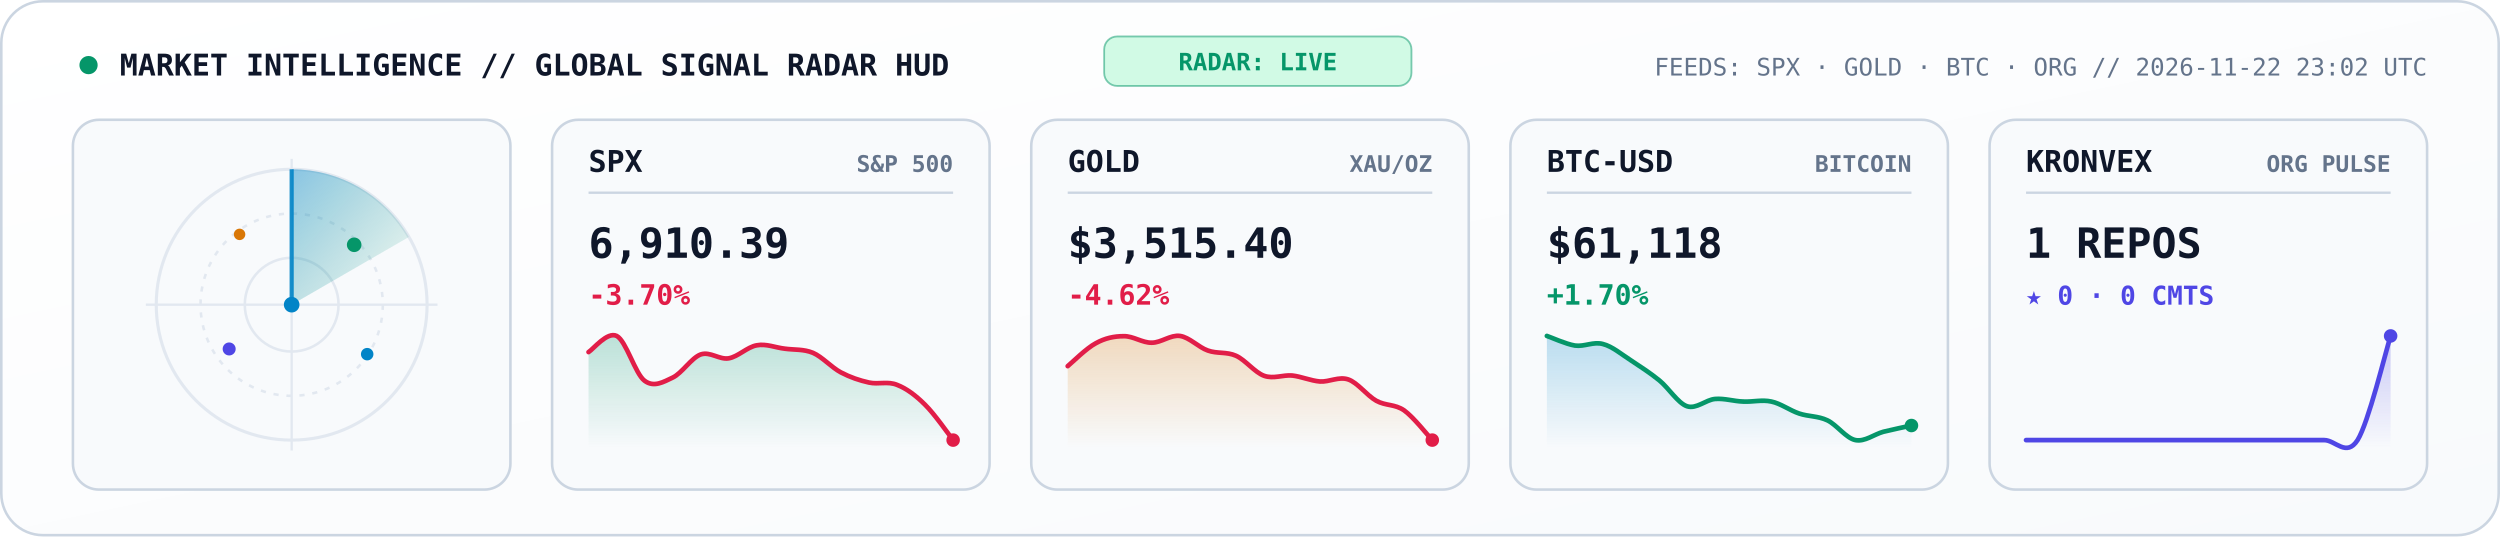
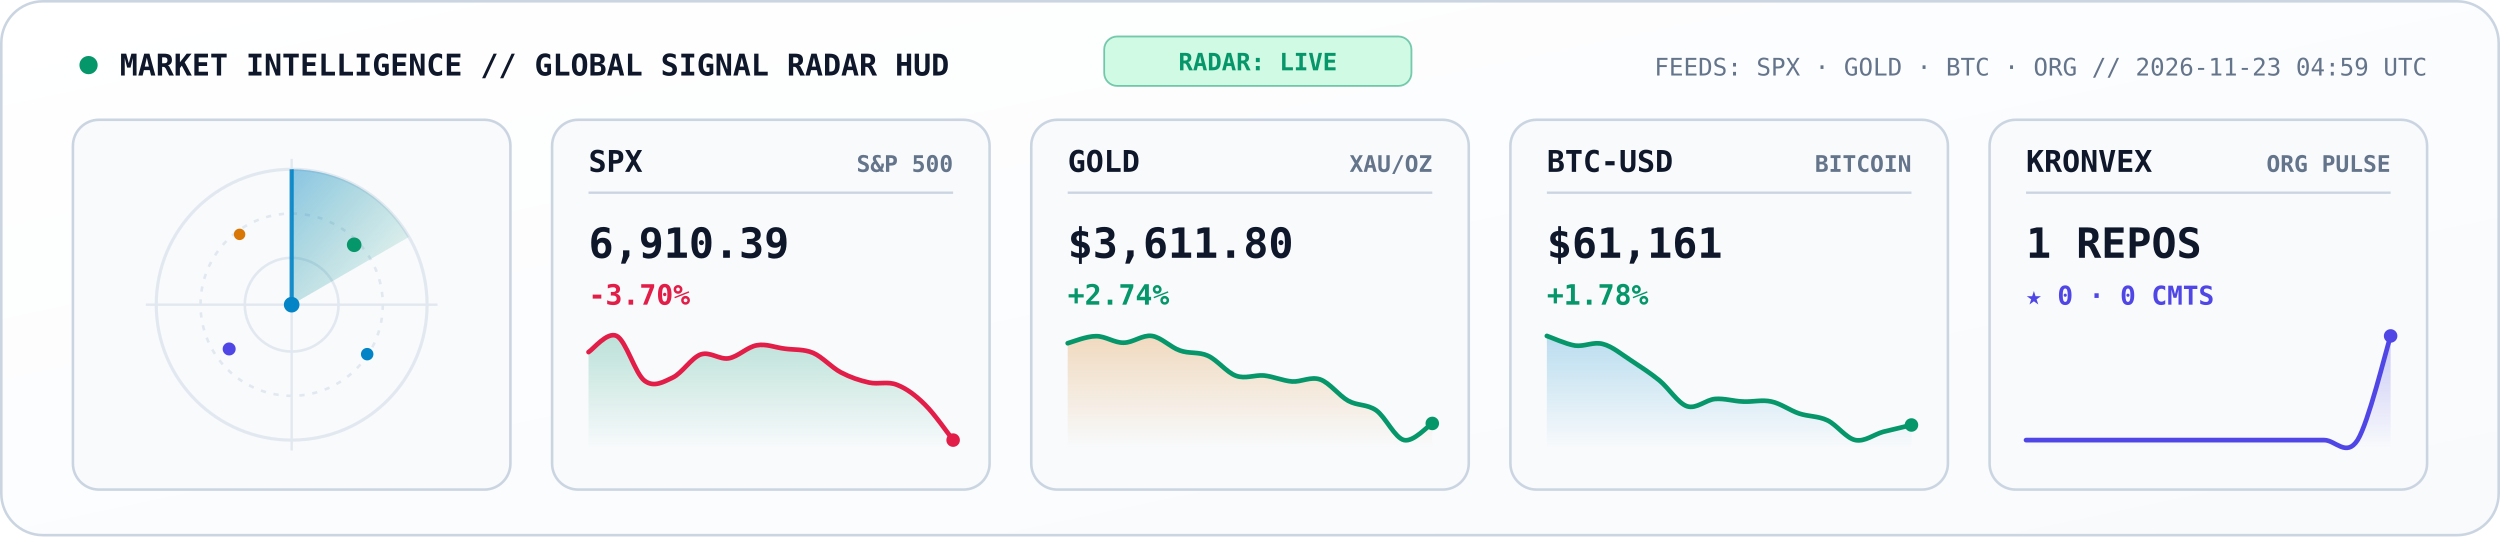
<svg xmlns="http://www.w3.org/2000/svg" viewBox="0 0 960 206" width="960" height="206" role="img" aria-label="KRONVEX Global Market and AI Signal Radar">
  <style>
    .mono { font-family: 'JetBrains Mono', 'Fira Code', 'SF Mono', Consolas, monospace; }
  </style>
  <defs>
    <linearGradient id="radarBg" x1="0" y1="0" x2="1" y2="1">
      <stop offset="0%" stop-color="#FFFFFF" />
      <stop offset="100%" stop-color="#F8FAFC" />
    </linearGradient>
    <linearGradient id="radarBeam" x1="0" y1="0" x2="1" y2="1">
      <stop offset="0%" stop-color="#0284C7" stop-opacity="0.45" />
      <stop offset="100%" stop-color="#059669" stop-opacity="0.02" />
    </linearGradient>
    <linearGradient id="gradSpx" x1="0" y1="0" x2="0" y2="1">
      <stop offset="0%" stop-color="#059669" stop-opacity="0.25" />
      <stop offset="100%" stop-color="#059669" stop-opacity="0" />
    </linearGradient>
    <linearGradient id="gradGold" x1="0" y1="0" x2="0" y2="1">
      <stop offset="0%" stop-color="#D97706" stop-opacity="0.25" />
      <stop offset="100%" stop-color="#D97706" stop-opacity="0" />
    </linearGradient>
    <linearGradient id="gradBtc" x1="0" y1="0" x2="0" y2="1">
      <stop offset="0%" stop-color="#0284C7" stop-opacity="0.25" />
      <stop offset="100%" stop-color="#0284C7" stop-opacity="0" />
    </linearGradient>
    <linearGradient id="gradOrg" x1="0" y1="0" x2="0" y2="1">
      <stop offset="0%" stop-color="#4F46E5" stop-opacity="0.28" />
      <stop offset="100%" stop-color="#4F46E5" stop-opacity="0" />
    </linearGradient>
  </defs>
  <rect x="0.5" y="0.5" width="959" height="205" rx="16" fill="url(#radarBg)" stroke="#CBD5E1" stroke-width="1" />
  <circle cx="34" cy="25" r="3.5" fill="#059669">
    <animate attributeName="opacity" values="1;0.3;1" dur="2s" repeatCount="indefinite" />
  </circle>
  <text x="46" y="29" fill="#0F172A" font-size="11.5" font-weight="800" class="mono">MARKET INTELLIGENCE // GLOBAL SIGNAL RADAR HUD</text>
  <rect x="424" y="14" width="118" height="19" rx="5" fill="#D1FAE5" stroke="#059669" stroke-width="0.7" stroke-opacity="0.5" />
  <text x="483" y="27" text-anchor="middle" fill="#059669" font-size="9.2" font-weight="800" class="mono">RADAR: LIVE</text>
-   <text x="932" y="29" text-anchor="end" fill="#64748B" font-size="9.3" class="mono">FEEDS: SPX · GOLD · BTC · ORG  //  2026-11-22 23:02 UTC</text>
+   <text x="932" y="29" text-anchor="end" fill="#64748B" font-size="9.3" class="mono">FEEDS: SPX · GOLD · BTC · ORG  //  2026-11-23 04:59 UTC</text>
  <rect x="28" y="46" width="168" height="142" rx="10" fill="#F8FAFC" stroke="#CBD5E1" stroke-width="1" />
  <circle cx="112" cy="117" r="52" fill="none" stroke="#E2E8F0" stroke-width="1.2" />
  <circle cx="112" cy="117" r="35" fill="none" stroke="#E2E8F0" stroke-width="1" stroke-dasharray="2,3" />
  <circle cx="112" cy="117" r="18" fill="none" stroke="#E2E8F0" stroke-width="1" />
  <line x1="56" y1="117" x2="168" y2="117" stroke="#E2E8F0" stroke-width="0.9" />
  <line x1="112" y1="61" x2="112" y2="173" stroke="#E2E8F0" stroke-width="0.9" />
  <g>
    <animateTransform attributeName="transform" type="rotate" from="0 112 117" to="360 112 117" dur="5.2s" repeatCount="indefinite" />
    <path d="M 112 117 L 112 65 A 52 52 0 0 1 157 91 Z" fill="url(#radarBeam)" />
    <line x1="112" y1="117" x2="112" y2="65" stroke="#0284C7" stroke-width="1.6" stroke-opacity="0.9" />
  </g>
  <circle cx="136" cy="94" r="2.8" fill="#059669">
    <animate attributeName="opacity" values="0.2;1;0.2" dur="2.6s" repeatCount="indefinite" />
  </circle>
  <circle cx="88" cy="134" r="2.5" fill="#4F46E5">
    <animate attributeName="opacity" values="0.2;1;0.2" dur="3.3s" repeatCount="indefinite" />
  </circle>
  <circle cx="141" cy="136" r="2.4" fill="#0284C7">
    <animate attributeName="opacity" values="0.15;1;0.15" dur="3.9s" repeatCount="indefinite" />
  </circle>
  <circle cx="92" cy="90" r="2.2" fill="#D97706">
    <animate attributeName="opacity" values="0.2;0.95;0.2" dur="2.9s" repeatCount="indefinite" />
  </circle>
  <circle cx="112" cy="117" r="3" fill="#0284C7" />
  <rect x="212" y="46" width="168" height="142" rx="10" fill="#F8FAFC" stroke="#CBD5E1" stroke-width="1" />
  <text x="226" y="66" fill="#0F172A" font-size="11.5" font-weight="800" class="mono">SPX</text>
  <text x="366" y="66" text-anchor="end" fill="#64748B" font-size="8.8" font-weight="600" class="mono">S&amp;P 500</text>
  <line x1="226" y1="74" x2="366" y2="74" stroke="#CBD5E1" stroke-width="0.9" />
  <text x="226" y="99" fill="#0F172A" font-size="16" font-weight="800" class="mono">6,910.39</text>
  <text x="226" y="117" fill="#E11D48" font-size="10.8" font-weight="700" class="mono">-3.70%</text>
  <path d="M 226.0 135.2 C 227.8 134.1, 233.2 127.2, 236.8 129.0 C 240.4 130.8, 243.9 143.5, 247.5 146.2 C 251.1 148.9, 254.7 146.7, 258.3 145.0 C 261.9 143.3, 265.5 137.4, 269.1 136.1 C 272.7 134.9, 276.3 138.2, 279.8 137.6 C 283.4 137.0, 287.0 133.2, 290.6 132.6 C 294.2 131.9, 297.8 133.5, 301.4 133.9 C 305.0 134.4, 308.6 134.0, 312.2 135.5 C 315.7 137.0, 319.3 141.1, 322.9 143.0 C 326.5 144.9, 330.1 146.1, 333.7 146.9 C 337.3 147.7, 340.9 146.3, 344.5 147.8 C 348.1 149.2, 351.6 151.8, 355.2 155.4 C 358.8 158.9, 364.2 166.7, 366.0 169.0 L 366.0 172.0 L 226.0 172.0 Z" fill="url(#gradSpx)" />
  <path d="M 226.0 135.2 C 227.8 134.1, 233.2 127.2, 236.8 129.0 C 240.4 130.8, 243.9 143.5, 247.5 146.2 C 251.1 148.9, 254.7 146.7, 258.3 145.0 C 261.9 143.3, 265.5 137.4, 269.1 136.1 C 272.7 134.9, 276.3 138.2, 279.8 137.6 C 283.4 137.0, 287.0 133.2, 290.6 132.6 C 294.2 131.9, 297.8 133.5, 301.4 133.9 C 305.0 134.4, 308.6 134.0, 312.2 135.5 C 315.7 137.0, 319.3 141.1, 322.9 143.0 C 326.5 144.9, 330.1 146.1, 333.7 146.9 C 337.3 147.7, 340.9 146.3, 344.5 147.8 C 348.1 149.2, 351.6 151.8, 355.2 155.4 C 358.8 158.9, 364.2 166.7, 366.0 169.0" fill="none" stroke="#E11D48" stroke-width="1.8" stroke-linecap="round" />
  <circle cx="366.0" cy="169.0" r="2.6" fill="#E11D48" />
  <rect x="396" y="46" width="168" height="142" rx="10" fill="#F8FAFC" stroke="#CBD5E1" stroke-width="1" />
  <text x="410" y="66" fill="#0F172A" font-size="11.5" font-weight="800" class="mono">GOLD</text>
  <text x="550" y="66" text-anchor="end" fill="#64748B" font-size="8.8" font-weight="600" class="mono">XAU/OZ</text>
  <line x1="410" y1="74" x2="550" y2="74" stroke="#CBD5E1" stroke-width="0.9" />
-   <text x="410" y="99" fill="#0F172A" font-size="16" font-weight="800" class="mono">$3,515.40</text>
-   <text x="410" y="117" fill="#E11D48" font-size="10.8" font-weight="700" class="mono">-4.62%</text>
-   <path d="M 410.0 140.6 C 411.8 139.1, 417.2 133.7, 420.8 131.8 C 424.4 129.8, 427.9 129.1, 431.5 129.1 C 435.1 129.0, 438.7 131.7, 442.3 131.6 C 445.9 131.6, 449.5 128.5, 453.1 129.0 C 456.7 129.5, 460.3 133.4, 463.8 134.6 C 467.4 135.9, 471.0 135.0, 474.6 136.6 C 478.2 138.2, 481.8 143.0, 485.4 144.3 C 489.0 145.6, 492.6 143.9, 496.2 144.2 C 499.7 144.6, 503.3 146.2, 506.9 146.5 C 510.5 146.7, 514.1 144.5, 517.7 145.7 C 521.3 146.9, 524.9 151.9, 528.5 153.9 C 532.1 155.9, 535.6 155.1, 539.2 157.6 C 542.8 160.2, 548.2 167.1, 550.0 169.0 L 550.0 172.0 L 410.0 172.0 Z" fill="url(#gradGold)" />
-   <path d="M 410.0 140.6 C 411.8 139.1, 417.2 133.7, 420.8 131.8 C 424.4 129.8, 427.9 129.1, 431.5 129.1 C 435.1 129.0, 438.7 131.7, 442.3 131.6 C 445.9 131.6, 449.5 128.5, 453.1 129.0 C 456.7 129.5, 460.3 133.4, 463.8 134.6 C 467.4 135.9, 471.0 135.0, 474.6 136.6 C 478.2 138.2, 481.8 143.0, 485.4 144.3 C 489.0 145.6, 492.6 143.9, 496.2 144.2 C 499.7 144.6, 503.3 146.2, 506.9 146.5 C 510.5 146.7, 514.1 144.5, 517.7 145.7 C 521.3 146.9, 524.9 151.9, 528.5 153.9 C 532.1 155.9, 535.6 155.1, 539.2 157.6 C 542.8 160.2, 548.2 167.1, 550.0 169.0" fill="none" stroke="#E11D48" stroke-width="1.8" stroke-linecap="round" />
-   <circle cx="550.0" cy="169.0" r="2.6" fill="#E11D48" />
+   <text x="410" y="99" fill="#0F172A" font-size="16" font-weight="800" class="mono">$3,611.80</text>
+   <text x="410" y="117" fill="#059669" font-size="10.8" font-weight="700" class="mono">+2.74%</text>
+   <path d="M 410.0 131.8 C 411.8 131.3, 417.2 129.1, 420.8 129.1 C 424.4 129.0, 427.9 131.7, 431.5 131.6 C 435.1 131.6, 438.7 128.5, 442.3 129.0 C 445.9 129.5, 449.5 133.4, 453.1 134.6 C 456.7 135.9, 460.3 135.0, 463.8 136.6 C 467.4 138.2, 471.0 143.0, 474.6 144.3 C 478.2 145.6, 481.8 143.9, 485.4 144.2 C 489.0 144.6, 492.6 146.2, 496.2 146.5 C 499.7 146.7, 503.3 144.5, 506.9 145.7 C 510.5 146.9, 514.1 151.9, 517.7 153.9 C 521.3 155.9, 524.9 155.1, 528.5 157.6 C 532.1 160.2, 535.6 168.2, 539.2 169.0 C 542.8 169.8, 548.2 163.6, 550.0 162.6 L 550.0 172.0 L 410.0 172.0 Z" fill="url(#gradGold)" />
+   <path d="M 410.0 131.8 C 411.8 131.3, 417.2 129.1, 420.8 129.1 C 424.4 129.0, 427.9 131.7, 431.5 131.6 C 435.1 131.6, 438.7 128.5, 442.3 129.0 C 445.9 129.5, 449.5 133.4, 453.1 134.6 C 456.7 135.9, 460.3 135.0, 463.8 136.6 C 467.4 138.2, 471.0 143.0, 474.6 144.3 C 478.2 145.6, 481.8 143.9, 485.4 144.2 C 489.0 144.6, 492.6 146.2, 496.2 146.5 C 499.7 146.7, 503.3 144.5, 506.9 145.7 C 510.5 146.9, 514.1 151.9, 517.7 153.9 C 521.3 155.9, 524.9 155.1, 528.5 157.6 C 532.1 160.2, 535.6 168.2, 539.2 169.0 C 542.8 169.8, 548.2 163.6, 550.0 162.6" fill="none" stroke="#059669" stroke-width="1.8" stroke-linecap="round" />
+   <circle cx="550.0" cy="162.6" r="2.6" fill="#059669" />
  <rect x="580" y="46" width="168" height="142" rx="10" fill="#F8FAFC" stroke="#CBD5E1" stroke-width="1" />
  <text x="594" y="66" fill="#0F172A" font-size="11.5" font-weight="800" class="mono">BTC-USD</text>
  <text x="734" y="66" text-anchor="end" fill="#64748B" font-size="8.8" font-weight="600" class="mono">BITCOIN</text>
  <line x1="594" y1="74" x2="734" y2="74" stroke="#CBD5E1" stroke-width="0.9" />
-   <text x="594" y="99" fill="#0F172A" font-size="16" font-weight="800" class="mono">$61,118</text>
-   <text x="594" y="117" fill="#059669" font-size="10.8" font-weight="700" class="mono">+1.70%</text>
-   <path d="M 594.0 129.0 C 595.8 129.6, 601.2 132.1, 604.8 132.7 C 608.4 133.2, 611.9 131.1, 615.5 132.1 C 619.1 133.0, 622.7 136.1, 626.3 138.4 C 629.9 140.8, 633.5 143.1, 637.1 146.0 C 640.7 148.9, 644.3 154.8, 647.8 156.0 C 651.4 157.2, 655.0 153.5, 658.6 153.2 C 662.2 152.9, 665.8 154.1, 669.4 154.2 C 673.0 154.4, 676.6 153.4, 680.2 154.2 C 683.7 154.9, 687.3 157.6, 690.9 158.8 C 694.5 160.0, 698.1 159.7, 701.7 161.4 C 705.3 163.1, 708.9 168.3, 712.5 169.0 C 716.1 169.7, 719.6 166.8, 723.2 165.8 C 726.8 164.9, 732.2 163.8, 734.0 163.4 L 734.0 172.0 L 594.0 172.0 Z" fill="url(#gradBtc)" />
-   <path d="M 594.0 129.0 C 595.8 129.6, 601.2 132.1, 604.8 132.7 C 608.4 133.2, 611.9 131.1, 615.5 132.1 C 619.1 133.0, 622.7 136.1, 626.3 138.4 C 629.9 140.8, 633.5 143.1, 637.1 146.0 C 640.7 148.9, 644.3 154.8, 647.8 156.0 C 651.4 157.2, 655.0 153.5, 658.6 153.2 C 662.2 152.9, 665.8 154.1, 669.4 154.2 C 673.0 154.4, 676.6 153.4, 680.2 154.2 C 683.7 154.9, 687.3 157.6, 690.9 158.8 C 694.5 160.0, 698.1 159.7, 701.7 161.4 C 705.3 163.1, 708.9 168.3, 712.5 169.0 C 716.1 169.7, 719.6 166.8, 723.2 165.8 C 726.8 164.9, 732.2 163.8, 734.0 163.4" fill="none" stroke="#059669" stroke-width="1.8" stroke-linecap="round" />
-   <circle cx="734.0" cy="163.4" r="2.6" fill="#059669" />
+   <text x="594" y="99" fill="#0F172A" font-size="16" font-weight="800" class="mono">$61,161</text>
+   <text x="594" y="117" fill="#059669" font-size="10.8" font-weight="700" class="mono">+1.78%</text>
+   <path d="M 594.0 129.0 C 595.8 129.6, 601.2 132.1, 604.8 132.7 C 608.4 133.2, 611.9 131.1, 615.5 132.1 C 619.1 133.0, 622.7 136.1, 626.3 138.4 C 629.9 140.8, 633.5 143.1, 637.1 146.0 C 640.7 148.9, 644.3 154.8, 647.8 156.0 C 651.4 157.2, 655.0 153.5, 658.6 153.2 C 662.2 152.9, 665.8 154.1, 669.4 154.2 C 673.0 154.4, 676.6 153.4, 680.2 154.2 C 683.7 154.9, 687.3 157.6, 690.9 158.8 C 694.5 160.0, 698.1 159.7, 701.7 161.4 C 705.3 163.1, 708.9 168.3, 712.5 169.0 C 716.1 169.7, 719.6 166.8, 723.2 165.8 C 726.8 164.9, 732.2 163.7, 734.0 163.2 L 734.0 172.0 L 594.0 172.0 Z" fill="url(#gradBtc)" />
+   <path d="M 594.0 129.0 C 595.8 129.6, 601.2 132.1, 604.8 132.7 C 608.4 133.2, 611.9 131.1, 615.5 132.1 C 619.1 133.0, 622.7 136.1, 626.3 138.4 C 629.9 140.8, 633.5 143.1, 637.1 146.0 C 640.7 148.9, 644.3 154.8, 647.8 156.0 C 651.4 157.2, 655.0 153.5, 658.6 153.2 C 662.2 152.9, 665.8 154.1, 669.4 154.2 C 673.0 154.4, 676.6 153.4, 680.2 154.2 C 683.7 154.9, 687.3 157.6, 690.9 158.8 C 694.5 160.0, 698.1 159.7, 701.7 161.4 C 705.3 163.1, 708.9 168.3, 712.5 169.0 C 716.1 169.7, 719.6 166.8, 723.2 165.8 C 726.8 164.9, 732.2 163.7, 734.0 163.2" fill="none" stroke="#059669" stroke-width="1.8" stroke-linecap="round" />
+   <circle cx="734.0" cy="163.2" r="2.6" fill="#059669" />
  <rect x="764" y="46" width="168" height="142" rx="10" fill="#F8FAFC" stroke="#CBD5E1" stroke-width="1" />
  <text x="778" y="66" fill="#0F172A" font-size="11.5" font-weight="800" class="mono">KRONVEX</text>
  <text x="918" y="66" text-anchor="end" fill="#64748B" font-size="8.8" font-weight="600" class="mono">ORG PULSE</text>
  <line x1="778" y1="74" x2="918" y2="74" stroke="#CBD5E1" stroke-width="0.9" />
  <text x="778" y="99" fill="#0F172A" font-size="16" font-weight="800" class="mono">1 REPOS</text>
  <text x="778" y="117" fill="#4F46E5" font-size="10" font-weight="700" class="mono">★ 0 · 0 CMTS</text>
  <path d="M 778.0 169.0 C 780.1 169.0, 786.5 169.0, 790.7 169.0 C 795.0 169.0, 799.2 169.0, 803.5 169.0 C 807.7 169.0, 811.9 169.0, 816.2 169.0 C 820.4 169.0, 824.7 169.0, 828.9 169.0 C 833.2 169.0, 837.4 169.0, 841.6 169.0 C 845.9 169.0, 850.1 169.0, 854.4 169.0 C 858.6 169.0, 862.8 169.0, 867.1 169.0 C 871.3 169.0, 875.6 169.0, 879.8 169.0 C 884.1 169.0, 888.3 169.0, 892.5 169.0 C 896.8 169.0, 901.0 175.7, 905.3 169.0 C 909.5 162.3, 915.9 135.7, 918.0 129.0 L 918.0 172.0 L 778.0 172.0 Z" fill="url(#gradOrg)" />
  <path d="M 778.0 169.0 C 780.1 169.0, 786.5 169.0, 790.7 169.0 C 795.0 169.0, 799.2 169.0, 803.5 169.0 C 807.7 169.0, 811.9 169.0, 816.2 169.0 C 820.4 169.0, 824.7 169.0, 828.9 169.0 C 833.2 169.0, 837.4 169.0, 841.6 169.0 C 845.9 169.0, 850.1 169.0, 854.4 169.0 C 858.6 169.0, 862.8 169.0, 867.1 169.0 C 871.3 169.0, 875.6 169.0, 879.8 169.0 C 884.1 169.0, 888.3 169.0, 892.5 169.0 C 896.8 169.0, 901.0 175.7, 905.3 169.0 C 909.5 162.3, 915.9 135.7, 918.0 129.0" fill="none" stroke="#4F46E5" stroke-width="1.8" stroke-linecap="round" />
  <circle cx="918.0" cy="129.0" r="2.6" fill="#4F46E5" />
</svg>
